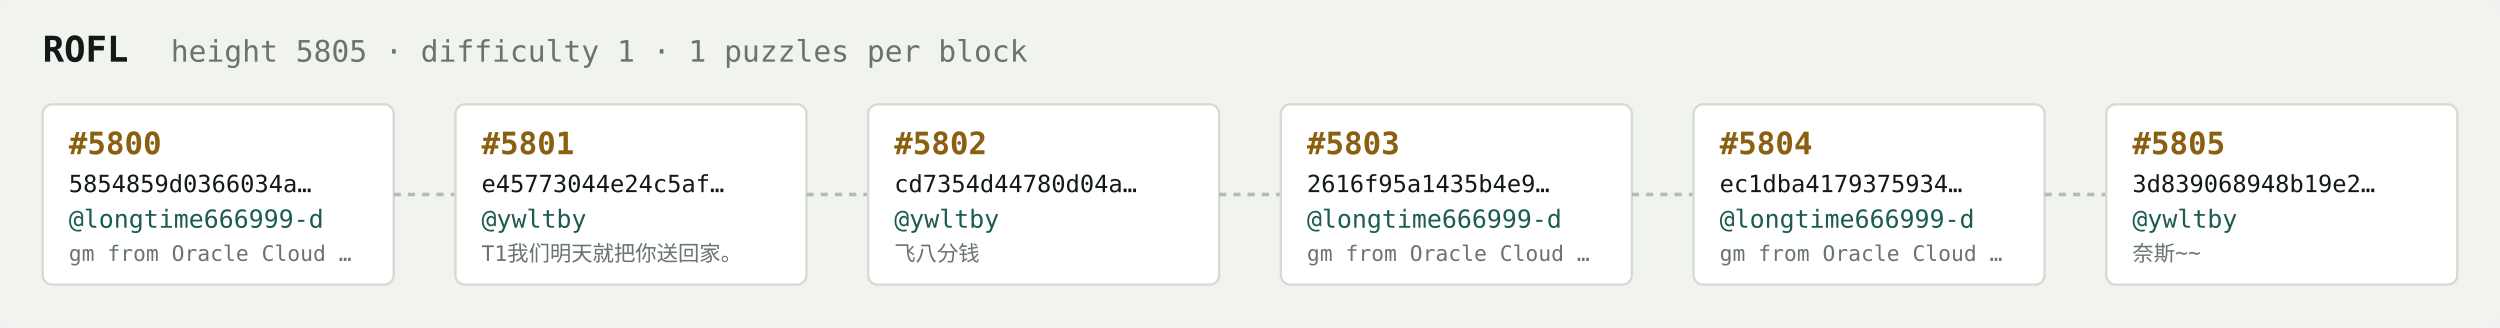
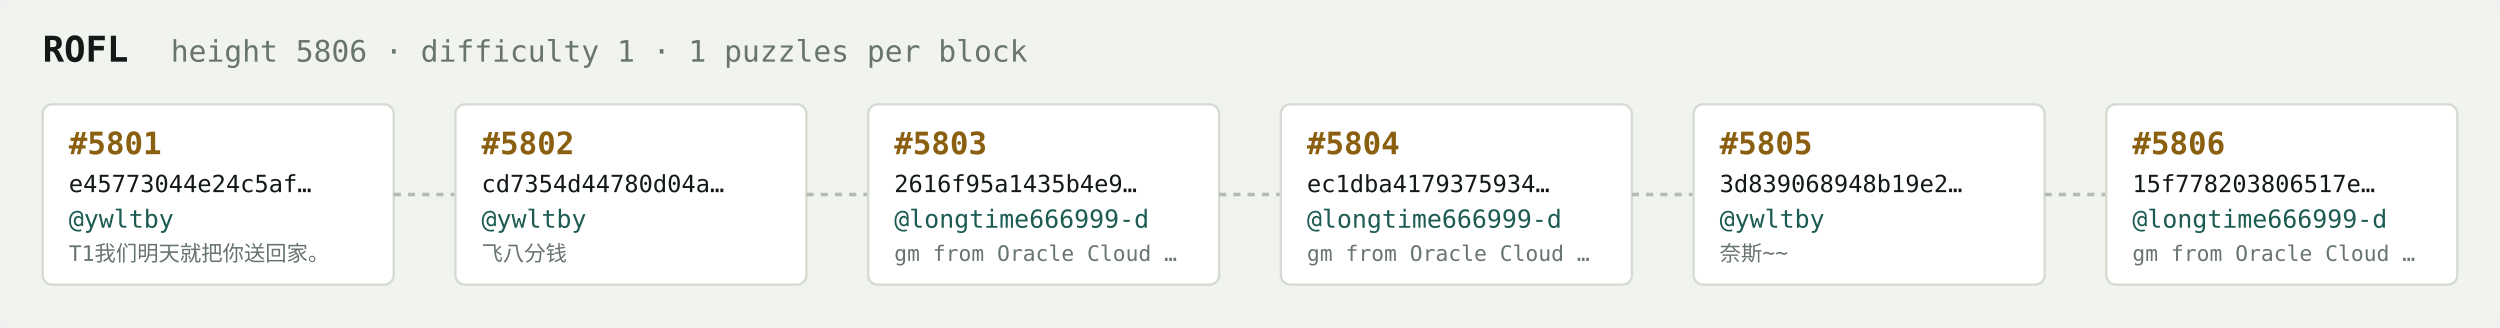
<svg xmlns="http://www.w3.org/2000/svg" width="1054" height="138" viewBox="0 0 1054 138" font-family="ui-monospace,SFMono-Regular,Menlo,monospace">
  <rect fill="#f1f3ef" width="1054" height="138" rx="6" />
  <text x="18" y="26" fill="#121916" font-size="15" font-weight="700">ROFL</text>
-   <text x="72" y="26" fill="#68746e" font-size="12.5">height 5805 · difficulty 1 · 1 puzzles per block</text>
+   <text x="72" y="26" fill="#68746e" font-size="12.5">height 5806 · difficulty 1 · 1 puzzles per block</text>
  <rect x="18" y="44" width="148" height="76" rx="4" fill="#ffffff" stroke="#d5dbd2" stroke-width="1" />
-   <text x="29" y="65" fill="#8a5f10" font-size="13" font-weight="700">#5800</text>
-   <text x="29" y="81" fill="#121916" font-size="10">5854859d0366034a…</text>
-   <text x="29" y="96" fill="#1c5b52" font-size="10.5">@longtime666999-d</text>
-   <text x="29" y="110" fill="#68746e" font-size="9">gm from Oracle Cloud …</text>
+   <text x="29" y="65" fill="#8a5f10" font-size="13" font-weight="700">#5801</text>
+   <text x="29" y="81" fill="#121916" font-size="10">e45773044e24c5af…</text>
+   <text x="29" y="96" fill="#1c5b52" font-size="10.5">@ywltby</text>
+   <text x="29" y="110" fill="#68746e" font-size="9">T1我们明天就把你送回家。</text>
  <line x1="166" y1="82.0" x2="192" y2="82.0" stroke="#b3bcb4" stroke-width="1.5" stroke-dasharray="3 3" />
  <rect x="192" y="44" width="148" height="76" rx="4" fill="#ffffff" stroke="#d5dbd2" stroke-width="1" />
-   <text x="203" y="65" fill="#8a5f10" font-size="13" font-weight="700">#5801</text>
-   <text x="203" y="81" fill="#121916" font-size="10">e45773044e24c5af…</text>
+   <text x="203" y="65" fill="#8a5f10" font-size="13" font-weight="700">#5802</text>
+   <text x="203" y="81" fill="#121916" font-size="10">cd7354d44780d04a…</text>
  <text x="203" y="96" fill="#1c5b52" font-size="10.5">@ywltby</text>
-   <text x="203" y="110" fill="#68746e" font-size="9">T1我们明天就把你送回家。</text>
+   <text x="203" y="110" fill="#68746e" font-size="9">飞八分钱</text>
  <line x1="340" y1="82.0" x2="366" y2="82.0" stroke="#b3bcb4" stroke-width="1.5" stroke-dasharray="3 3" />
  <rect x="366" y="44" width="148" height="76" rx="4" fill="#ffffff" stroke="#d5dbd2" stroke-width="1" />
-   <text x="377" y="65" fill="#8a5f10" font-size="13" font-weight="700">#5802</text>
-   <text x="377" y="81" fill="#121916" font-size="10">cd7354d44780d04a…</text>
-   <text x="377" y="96" fill="#1c5b52" font-size="10.5">@ywltby</text>
-   <text x="377" y="110" fill="#68746e" font-size="9">飞八分钱</text>
+   <text x="377" y="65" fill="#8a5f10" font-size="13" font-weight="700">#5803</text>
+   <text x="377" y="81" fill="#121916" font-size="10">2616f95a1435b4e9…</text>
+   <text x="377" y="96" fill="#1c5b52" font-size="10.5">@longtime666999-d</text>
+   <text x="377" y="110" fill="#68746e" font-size="9">gm from Oracle Cloud …</text>
  <line x1="514" y1="82.0" x2="540" y2="82.0" stroke="#b3bcb4" stroke-width="1.5" stroke-dasharray="3 3" />
  <rect x="540" y="44" width="148" height="76" rx="4" fill="#ffffff" stroke="#d5dbd2" stroke-width="1" />
-   <text x="551" y="65" fill="#8a5f10" font-size="13" font-weight="700">#5803</text>
-   <text x="551" y="81" fill="#121916" font-size="10">2616f95a1435b4e9…</text>
+   <text x="551" y="65" fill="#8a5f10" font-size="13" font-weight="700">#5804</text>
+   <text x="551" y="81" fill="#121916" font-size="10">ec1dba4179375934…</text>
  <text x="551" y="96" fill="#1c5b52" font-size="10.5">@longtime666999-d</text>
  <text x="551" y="110" fill="#68746e" font-size="9">gm from Oracle Cloud …</text>
  <line x1="688" y1="82.0" x2="714" y2="82.0" stroke="#b3bcb4" stroke-width="1.5" stroke-dasharray="3 3" />
  <rect x="714" y="44" width="148" height="76" rx="4" fill="#ffffff" stroke="#d5dbd2" stroke-width="1" />
-   <text x="725" y="65" fill="#8a5f10" font-size="13" font-weight="700">#5804</text>
-   <text x="725" y="81" fill="#121916" font-size="10">ec1dba4179375934…</text>
-   <text x="725" y="96" fill="#1c5b52" font-size="10.5">@longtime666999-d</text>
-   <text x="725" y="110" fill="#68746e" font-size="9">gm from Oracle Cloud …</text>
+   <text x="725" y="65" fill="#8a5f10" font-size="13" font-weight="700">#5805</text>
+   <text x="725" y="81" fill="#121916" font-size="10">3d839068948b19e2…</text>
+   <text x="725" y="96" fill="#1c5b52" font-size="10.5">@ywltby</text>
+   <text x="725" y="110" fill="#68746e" font-size="9">奈斯~~</text>
  <line x1="862" y1="82.0" x2="888" y2="82.0" stroke="#b3bcb4" stroke-width="1.5" stroke-dasharray="3 3" />
  <rect x="888" y="44" width="148" height="76" rx="4" fill="#ffffff" stroke="#d5dbd2" stroke-width="1" />
-   <text x="899" y="65" fill="#8a5f10" font-size="13" font-weight="700">#5805</text>
-   <text x="899" y="81" fill="#121916" font-size="10">3d839068948b19e2…</text>
-   <text x="899" y="96" fill="#1c5b52" font-size="10.5">@ywltby</text>
-   <text x="899" y="110" fill="#68746e" font-size="9">奈斯~~</text>
+   <text x="899" y="65" fill="#8a5f10" font-size="13" font-weight="700">#5806</text>
+   <text x="899" y="81" fill="#121916" font-size="10">15f778203806517e…</text>
+   <text x="899" y="96" fill="#1c5b52" font-size="10.5">@longtime666999-d</text>
+   <text x="899" y="110" fill="#68746e" font-size="9">gm from Oracle Cloud …</text>
</svg>
